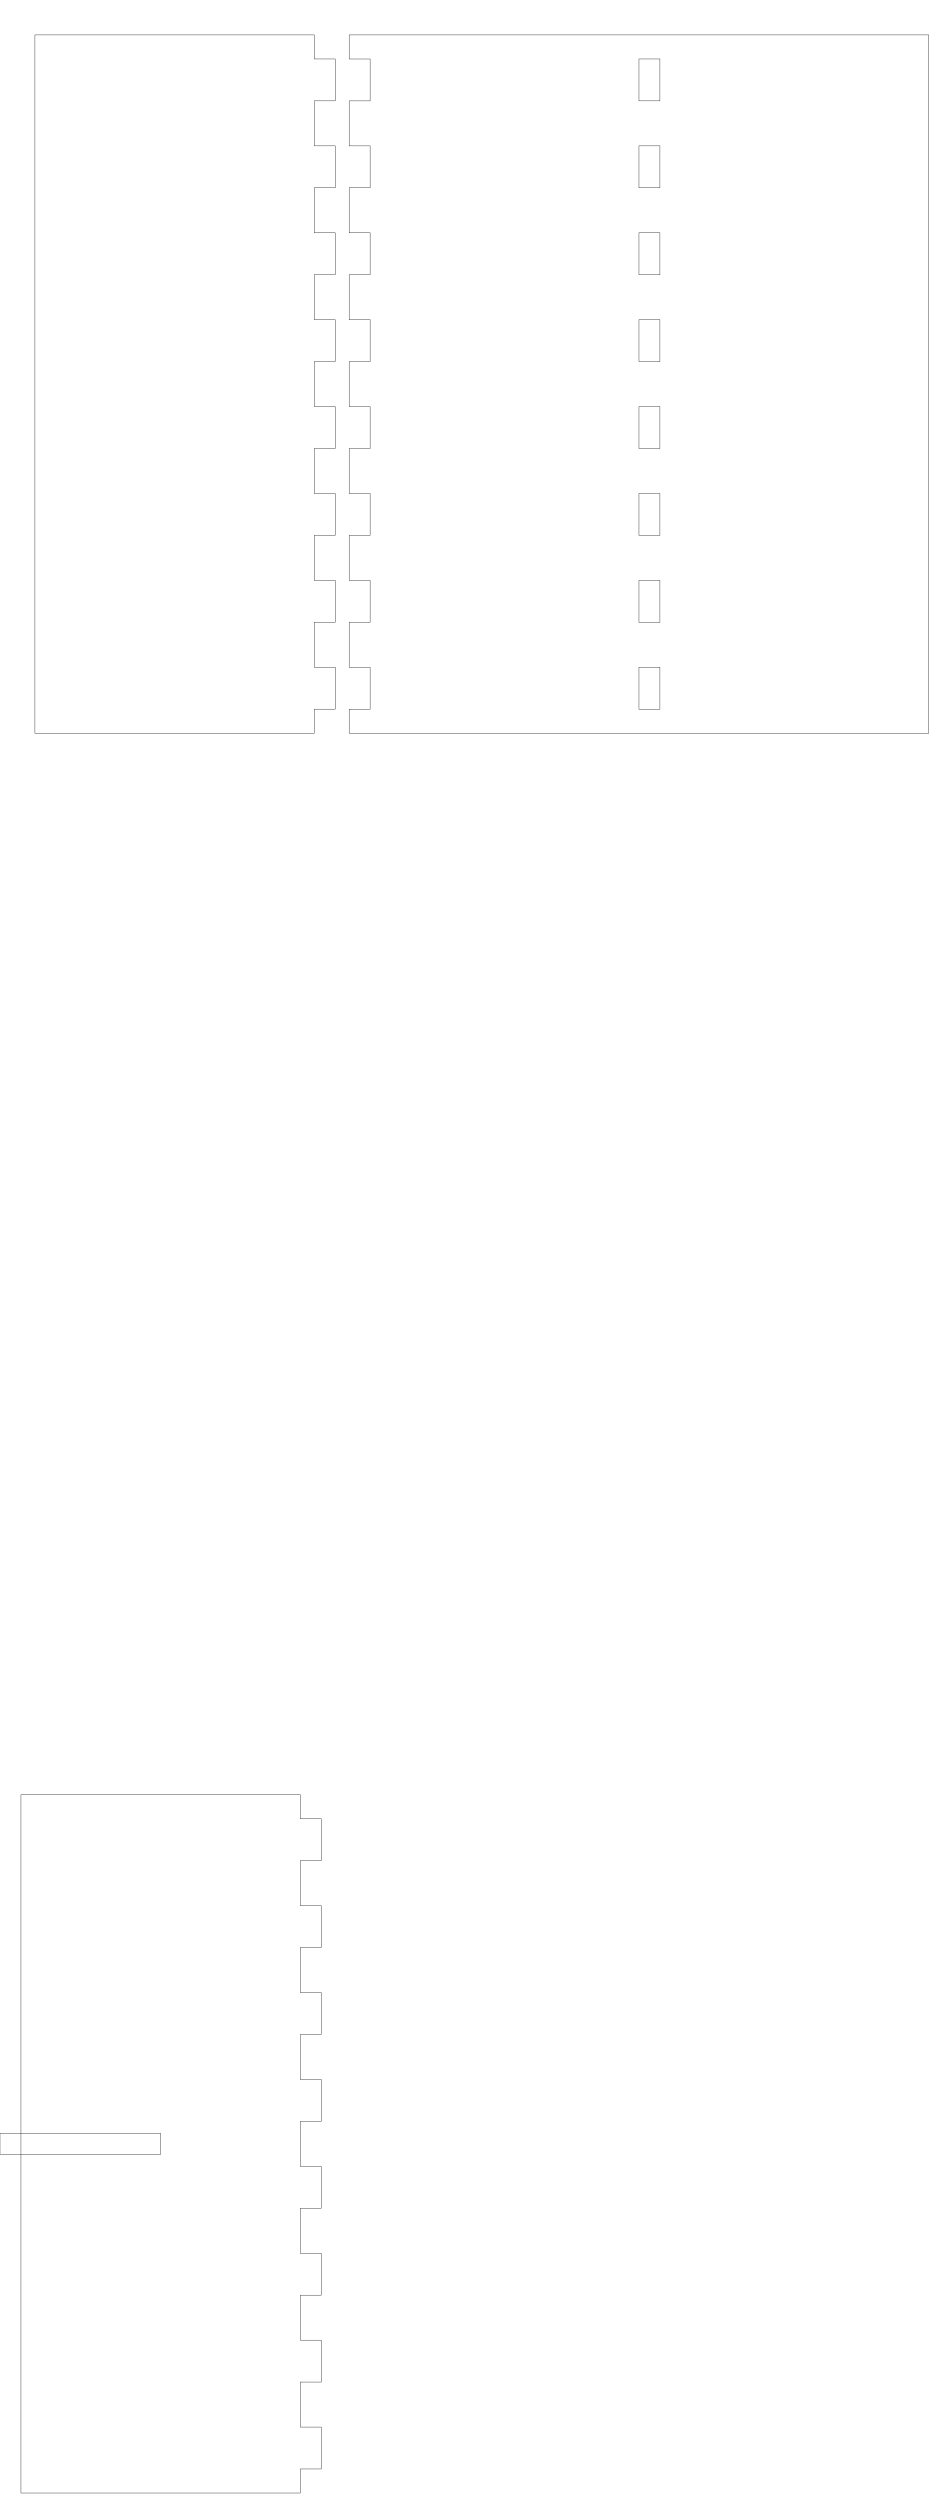
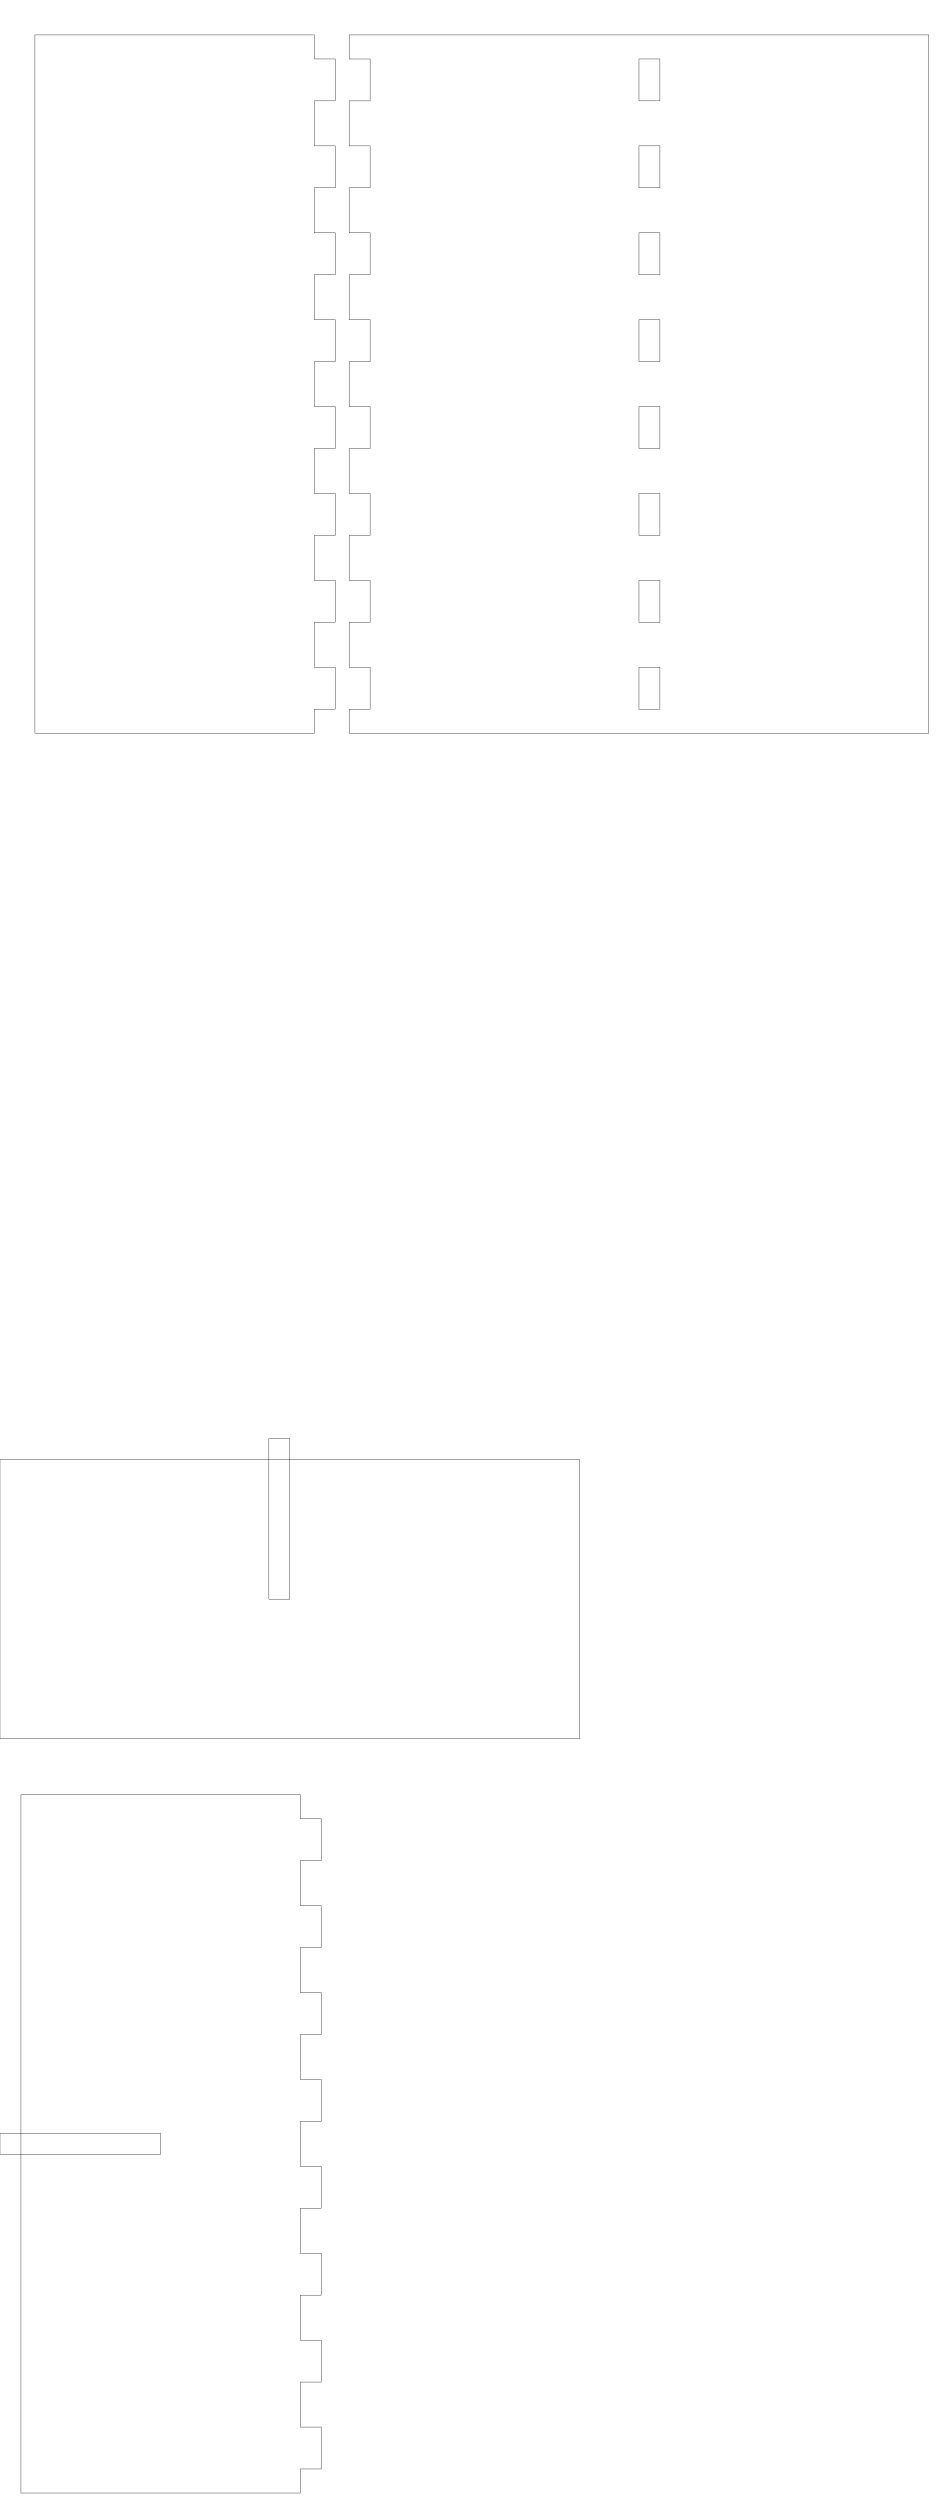
<svg xmlns="http://www.w3.org/2000/svg" width="134mm" height="358mm" viewBox="0 0 134 358" version="1.1" id="svg5">
  <defs id="defs2" />
  <g id="layer1">
+     <g id="xdivider_001">
+       <path id="side_001" style="fill:none;stroke:#000000;stroke-width:0.051" d="m 0 209 l 7.143 0 l 0 0 l 6 0 l 0 0 l 7.143 0 l 0 0 l 6 0 l 0 0 l 7.143 0 l 0 0 l 6 0 l 0 0 l 7.143 0 l 0 0 l 6 0 l 0 0 l 7.143 0 l 0 0 l 6 0 l 0 0 l 7.143 0 l 0 0 l 6 0 l 0 0 l 4.143 0" />
+       <path id="side_002" style="fill:none;stroke:#000000;stroke-width:0.051" d="m 83 209 l 0 4 l 0 0 l 0 6 l 0 0 l 0 7 l 0 0 l 0 6 l 0 0 l 0 7 l 0 0 l 0 6 l 0 0 l 0 4" />
+       <path id="slot_001" style="fill:none;stroke:#000000;stroke-width:0.051" d="m 38.5 206 l 0 23 l 3 0 l 0 -23 l -3 0 z" />
+       <path id="side_003" style="fill:none;stroke:#000000;stroke-width:0.051" d="m 83 249 l -4.143 0 l 0 0 l -6 0 l 0 0 l -7.143 0 l 0 0 l -6 0 l 0 0 l -7.143 0 l 0 0 l -6 0 l 0 0 l -7.143 0 l 0 0 l -6 0 l 0 0 l -7.143 0 l 0 0 l -6 0 l 0 0 l -7.143 0 l 0 0 l -6 0 l 0 0 l -7.143 0" />
+       <path id="side_004" style="fill:none;stroke:#000000;stroke-width:0.051" d="m 0 249 l 0 -4 l 0 0 l 0 -6 l 0 0 l 0 -7 l 0 0 l 0 -6 l 0 0 l 0 -7 l 0 0 l 0 -6 l 0 0 l 0 -4" />
+     </g>
    <g id="piece_001">
-       <path id="side_001" style="fill:none;stroke:#000000;stroke-width:0.051" d="m 5 5 l 4 0 l 0 0 l 6 0 l 0 0 l 7 0 l 0 0 l 6 0 l 0 0 l 7 0 l 0 0 l 6 0 l 0 0 l 4 0" />
-       <path id="side_002" style="fill:none;stroke:#000000;stroke-width:0.051" d="m 45 5 l 0 3.444 l 3 0 l 0 6 l -3 0 l 0 6.444 l 3 0 l 0 6 l -3 0 l 0 6.444 l 3 0 l 0 6 l -3 0 l 0 6.444 l 3 0 l 0 6 l -3 0 l 0 6.444 l 3 0 l 0 6 l -3 0 l 0 6.444 l 3 0 l 0 6 l -3 0 l 0 6.444 l 3 0 l 0 6 l -3 0 l 0 6.444 l 3 0 l 0 6 l -3 0 l 0 3.444" />
-       <path id="side_003" style="fill:none;stroke:#000000;stroke-width:0.051" d="m 45 105 l -4 0 l 0 0 l -6 0 l 0 0 l -7 0 l 0 0 l -6 0 l 0 0 l -7 0 l 0 0 l -6 0 l 0 0 l -4 0" />
-       <path id="side_004" style="fill:none;stroke:#000000;stroke-width:0.051" d="m 5 105 l 0 -3.444 l 0 0 l 0 -6 l 0 0 l 0 -6.444 l 0 0 l 0 -6 l 0 0 l 0 -6.444 l 0 0 l 0 -6 l 0 0 l 0 -6.444 l 0 0 l 0 -6 l 0 0 l 0 -6.444 l 0 0 l 0 -6 l 0 0 l 0 -6.444 l 0 0 l 0 -6 l 0 0 l 0 -6.444 l 0 0 l 0 -6 l 0 0 l 0 -6.444 l 0 0 l 0 -6 l 0 0 l 0 -3.444" />
+       <path id="side_005" style="fill:none;stroke:#000000;stroke-width:0.051" d="m 5 5 l 4 0 l 0 0 l 6 0 l 0 0 l 7 0 l 0 0 l 6 0 l 0 0 l 7 0 l 0 0 l 6 0 l 0 0 l 4 0" />
+       <path id="side_006" style="fill:none;stroke:#000000;stroke-width:0.051" d="m 45 5 l 0 3.444 l 3 0 l 0 6 l -3 0 l 0 6.444 l 3 0 l 0 6 l -3 0 l 0 6.444 l 3 0 l 0 6 l -3 0 l 0 6.444 l 3 0 l 0 6 l -3 0 l 0 6.444 l 3 0 l 0 6 l -3 0 l 0 6.444 l 3 0 l 0 6 l -3 0 l 0 6.444 l 3 0 l 0 6 l -3 0 l 0 6.444 l 3 0 l 0 6 l -3 0 l 0 3.444" />
+       <path id="side_007" style="fill:none;stroke:#000000;stroke-width:0.051" d="m 45 105 l -4 0 l 0 0 l -6 0 l 0 0 l -7 0 l 0 0 l -6 0 l 0 0 l -7 0 l 0 0 l -6 0 l 0 0 l -4 0" />
+       <path id="side_008" style="fill:none;stroke:#000000;stroke-width:0.051" d="m 5 105 l 0 -3.444 l 0 0 l 0 -6 l 0 0 l 0 -6.444 l 0 0 l 0 -6 l 0 0 l 0 -6.444 l 0 0 l 0 -6 l 0 0 l 0 -6.444 l 0 0 l 0 -6 l 0 0 l 0 -6.444 l 0 0 l 0 -6 l 0 0 l 0 -6.444 l 0 0 l 0 -6 l 0 0 l 0 -6.444 l 0 0 l 0 -6 l 0 0 l 0 -6.444 l 0 0 l 0 -6 l 0 0 l 0 -3.444" />
    </g>
    <g id="ydivider_001">
-       <path id="side_005" style="fill:none;stroke:#000000;stroke-width:0.051" d="m 3 257 l 4 0 l 0 0 l 6 0 l 0 0 l 7 0 l 0 0 l 6 0 l 0 0 l 7 0 l 0 0 l 6 0 l 0 0 l 4 0" />
-       <path id="slot_001" style="fill:none;stroke:#000000;stroke-width:0.051" d="m 0 305.5 l 23 0 l 0 3 l -23 0 l 0 -3 z" />
-       <path id="side_006" style="fill:none;stroke:#000000;stroke-width:0.051" d="m 43 257 l 0 3.444 l 3 0 l 0 6 l -3 0 l 0 6.445 l 3 0 l 0 6 l -3 0 l 0 6.444 l 3 0 l 0 6 l -3 0 l 0 6.445 l 3 0 l 0 6 l -3 0 l 0 6.444 l 3 0 l 0 6 l -3 0 l 0 6.445 l 3 0 l 0 6 l -3 0 l 0 6.444 l 3 0 l 0 6 l -3 0 l 0 6.445 l 3 0 l 0 6 l -3 0 l 0 3.444" />
-       <path id="side_007" style="fill:none;stroke:#000000;stroke-width:0.051" d="m 43 357 l -4 0 l 0 0 l -6 0 l 0 0 l -7 0 l 0 0 l -6 0 l 0 0 l -7 0 l 0 0 l -6 0 l 0 0 l -4 0" />
-       <path id="side_008" style="fill:none;stroke:#000000;stroke-width:0.051" d="m 3 357 l 0 -3.444 l 0 0 l 0 -6 l 0 0 l 0 -6.445 l 0 0 l 0 -6 l 0 0 l 0 -6.444 l 0 0 l 0 -6 l 0 0 l 0 -6.445 l 0 0 l 0 -6 l 0 0 l 0 -6.444 l 0 0 l 0 -6 l 0 0 l 0 -6.445 l 0 0 l 0 -6 l 0 0 l 0 -6.444 l 0 0 l 0 -6 l 0 0 l 0 -6.445 l 0 0 l 0 -6 l 0 0 l 0 -3.444" />
+       <path id="side_009" style="fill:none;stroke:#000000;stroke-width:0.051" d="m 3 257 l 4 0 l 0 0 l 6 0 l 0 0 l 7 0 l 0 0 l 6 0 l 0 0 l 7 0 l 0 0 l 6 0 l 0 0 l 4 0" />
+       <path id="slot_002" style="fill:none;stroke:#000000;stroke-width:0.051" d="m 0 305.5 l 23 0 l 0 3 l -23 0 l 0 -3 z" />
+       <path id="side_010" style="fill:none;stroke:#000000;stroke-width:0.051" d="m 43 257 l 0 3.444 l 3 0 l 0 6 l -3 0 l 0 6.445 l 3 0 l 0 6 l -3 0 l 0 6.444 l 3 0 l 0 6 l -3 0 l 0 6.445 l 3 0 l 0 6 l -3 0 l 0 6.444 l 3 0 l 0 6 l -3 0 l 0 6.445 l 3 0 l 0 6 l -3 0 l 0 6.444 l 3 0 l 0 6 l -3 0 l 0 6.445 l 3 0 l 0 6 l -3 0 l 0 3.444" />
+       <path id="side_011" style="fill:none;stroke:#000000;stroke-width:0.051" d="m 43 357 l -4 0 l 0 0 l -6 0 l 0 0 l -7 0 l 0 0 l -6 0 l 0 0 l -7 0 l 0 0 l -6 0 l 0 0 l -4 0" />
+       <path id="side_012" style="fill:none;stroke:#000000;stroke-width:0.051" d="m 3 357 l 0 -3.444 l 0 0 l 0 -6 l 0 0 l 0 -6.445 l 0 0 l 0 -6 l 0 0 l 0 -6.444 l 0 0 l 0 -6 l 0 0 l 0 -6.445 l 0 0 l 0 -6 l 0 0 l 0 -6.444 l 0 0 l 0 -6 l 0 0 l 0 -6.445 l 0 0 l 0 -6 l 0 0 l 0 -6.444 l 0 0 l 0 -6 l 0 0 l 0 -6.445 l 0 0 l 0 -6 l 0 0 l 0 -3.444" />
    </g>
    <g id="piece_002">
-       <path id="side_009" style="fill:none;stroke:#000000;stroke-width:0.051" d="m 50 5 l 7.143 0 l 0 0 l 6 0 l 0 0 l 7.143 0 l 0 0 l 6 0 l 0 0 l 7.143 0 l 0 0 l 6 0 l 0 0 l 7.143 0 l 0 0 l 6 0 l 0 0 l 7.143 0 l 0 0 l 6 0 l 0 0 l 7.143 0 l 0 0 l 6 0 l 0 0 l 4.143 0" />
-       <path id="side_010" style="fill:none;stroke:#000000;stroke-width:0.051" d="m 133 5 l 0 3.444 l 0 0 l 0 6 l 0 0 l 0 6.444 l 0 0 l 0 6 l 0 0 l 0 6.444 l 0 0 l 0 6 l 0 0 l 0 6.444 l 0 0 l 0 6 l 0 0 l 0 6.444 l 0 0 l 0 6 l 0 0 l 0 6.444 l 0 0 l 0 6 l 0 0 l 0 6.444 l 0 0 l 0 6 l 0 0 l 0 6.444 l 0 0 l 0 6 l 0 0 l 0 3.444" />
-       <path id="side_011" style="fill:none;stroke:#000000;stroke-width:0.051" d="m 133 105 l -4.143 0 l 0 0 l -6 0 l 0 0 l -7.143 0 l 0 0 l -6 0 l 0 0 l -7.143 0 l 0 0 l -6 0 l 0 0 l -7.143 0 l 0 0 l -6 0 l 0 0 l -7.143 0 l 0 0 l -6 0 l 0 0 l -7.143 0 l 0 0 l -6 0 l 0 0 l -7.143 0" />
-       <path id="side_012" style="fill:none;stroke:#000000;stroke-width:0.051" d="m 50 105 l 0 -3.444 l 3 0 l 0 -6 l -3 0 l 0 -6.444 l 3 0 l 0 -6 l -3 0 l 0 -6.444 l 3 0 l 0 -6 l -3 0 l 0 -6.444 l 3 0 l 0 -6 l -3 0 l 0 -6.444 l 3 0 l 0 -6 l -3 0 l 0 -6.444 l 3 0 l 0 -6 l -3 0 l 0 -6.444 l 3 0 l 0 -6 l -3 0 l 0 -6.444 l 3 0 l 0 -6 l -3 0 l 0 -3.444" />
+       <path id="side_013" style="fill:none;stroke:#000000;stroke-width:0.051" d="m 50 5 l 7.143 0 l 0 0 l 6 0 l 0 0 l 7.143 0 l 0 0 l 6 0 l 0 0 l 7.143 0 l 0 0 l 6 0 l 0 0 l 7.143 0 l 0 0 l 6 0 l 0 0 l 7.143 0 l 0 0 l 6 0 l 0 0 l 7.143 0 l 0 0 l 6 0 l 0 0 l 4.143 0" />
+       <path id="side_014" style="fill:none;stroke:#000000;stroke-width:0.051" d="m 133 5 l 0 3.444 l 0 0 l 0 6 l 0 0 l 0 6.444 l 0 0 l 0 6 l 0 0 l 0 6.444 l 0 0 l 0 6 l 0 0 l 0 6.444 l 0 0 l 0 6 l 0 0 l 0 6.444 l 0 0 l 0 6 l 0 0 l 0 6.444 l 0 0 l 0 6 l 0 0 l 0 6.444 l 0 0 l 0 6 l 0 0 l 0 6.444 l 0 0 l 0 6 l 0 0 l 0 3.444" />
+       <path id="side_015" style="fill:none;stroke:#000000;stroke-width:0.051" d="m 133 105 l -4.143 0 l 0 0 l -6 0 l 0 0 l -7.143 0 l 0 0 l -6 0 l 0 0 l -7.143 0 l 0 0 l -6 0 l 0 0 l -7.143 0 l 0 0 l -6 0 l 0 0 l -7.143 0 l 0 0 l -6 0 l 0 0 l -7.143 0 l 0 0 l -6 0 l 0 0 l -7.143 0" />
+       <path id="side_016" style="fill:none;stroke:#000000;stroke-width:0.051" d="m 50 105 l 0 -3.444 l 3 0 l 0 -6 l -3 0 l 0 -6.444 l 3 0 l 0 -6 l -3 0 l 0 -6.444 l 3 0 l 0 -6 l -3 0 l 0 -6.444 l 3 0 l 0 -6 l -3 0 l 0 -6.444 l 3 0 l 0 -6 l -3 0 l 0 -6.444 l 3 0 l 0 -6 l -3 0 l 0 -6.444 l 3 0 l 0 -6 l -3 0 l 0 -6.444 l 3 0 l 0 -6 l -3 0 l 0 -3.444" />
      <path id="hole_001" style="fill:none;stroke:#000000;stroke-width:0.051" d="m 94.5 101.556 l 0 -6 l -3 0 l 0 6 l 3 0 z" />
      <path id="hole_002" style="fill:none;stroke:#000000;stroke-width:0.051" d="m 94.5 89.111 l 0 -6 l -3 0 l 0 6 l 3 0 z" />
      <path id="hole_003" style="fill:none;stroke:#000000;stroke-width:0.051" d="m 94.5 76.667 l 0 -6 l -3 0 l 0 6 l 3 0 z" />
      <path id="hole_004" style="fill:none;stroke:#000000;stroke-width:0.051" d="m 94.5 64.222 l 0 -6 l -3 0 l 0 6 l 3 0 z" />
      <path id="hole_005" style="fill:none;stroke:#000000;stroke-width:0.051" d="m 94.5 51.778 l 0 -6 l -3 0 l 0 6 l 3 0 z" />
      <path id="hole_006" style="fill:none;stroke:#000000;stroke-width:0.051" d="m 94.5 39.333 l 0 -6 l -3 0 l 0 6 l 3 0 z" />
      <path id="hole_007" style="fill:none;stroke:#000000;stroke-width:0.051" d="m 94.5 26.889 l 0 -6 l -3 0 l 0 6 l 3 0 z" />
      <path id="hole_008" style="fill:none;stroke:#000000;stroke-width:0.051" d="m 94.5 14.444 l 0 -6 l -3 0 l 0 6 l 3 0 z" />
    </g>
  </g>
</svg>
